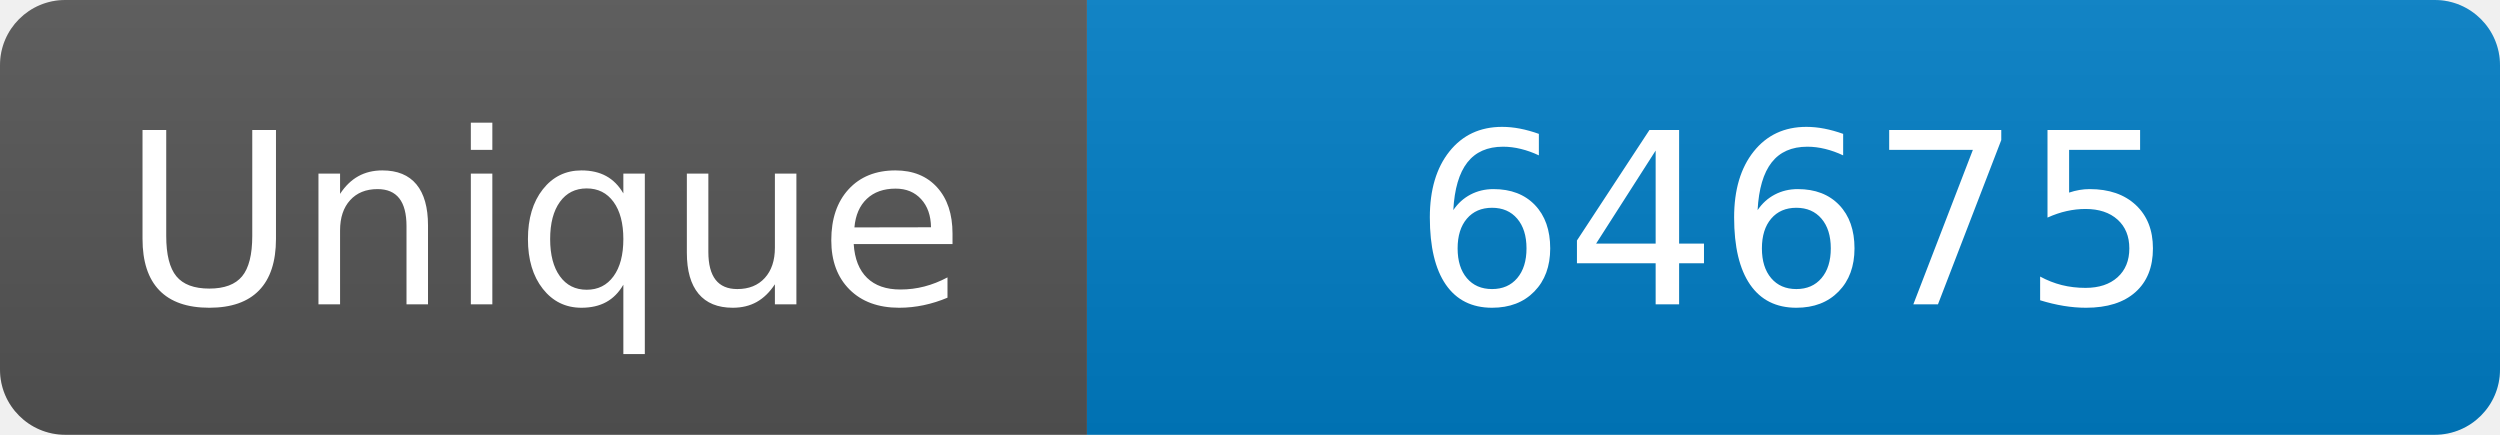
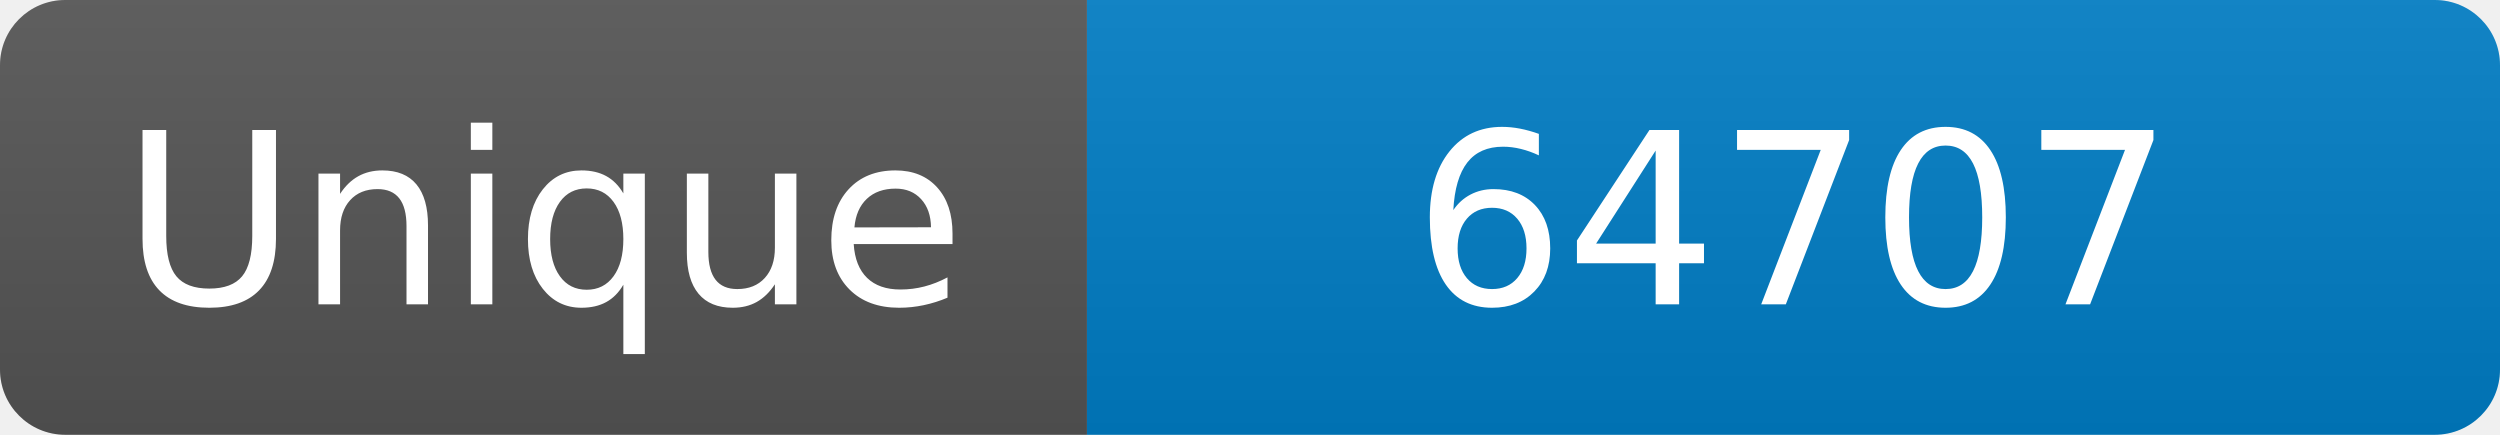
<svg xmlns="http://www.w3.org/2000/svg" width="115" height="20" role="img" aria-label="Maintained?: yes">
  <linearGradient id="s" x2="0" y2="100%">
    <stop offset="0" stop-color="#bbb" stop-opacity=".1" />
    <stop offset="1" stop-opacity=".1" />
  </linearGradient>
  <clipPath id="r">
    <rect width="115" height="20" rx="3" fill="#fff" />
  </clipPath>
  <g clip-path="url(#r)">
    <rect width="50" height="20" fill="#555" />
    <rect x="50" width="160" height="20" fill="#007ec6" />
    <rect width="115" height="20" fill="url(#s)" />
  </g>
  <g fill="#fff" text-anchor="middle" font-family="Verdana,Geneva,DejaVu Sans,sans-serif" font-size="110">
    <text x="250" y="140" transform="scale(.1)" fill="#fff">Unique</text>
-     <text x="825" y="140" transform="scale(.1)" fill="#fff">64675</text>
+     <text x="825" y="140" transform="scale(.1)" fill="#fff">64707</text>
  </g>
</svg>
